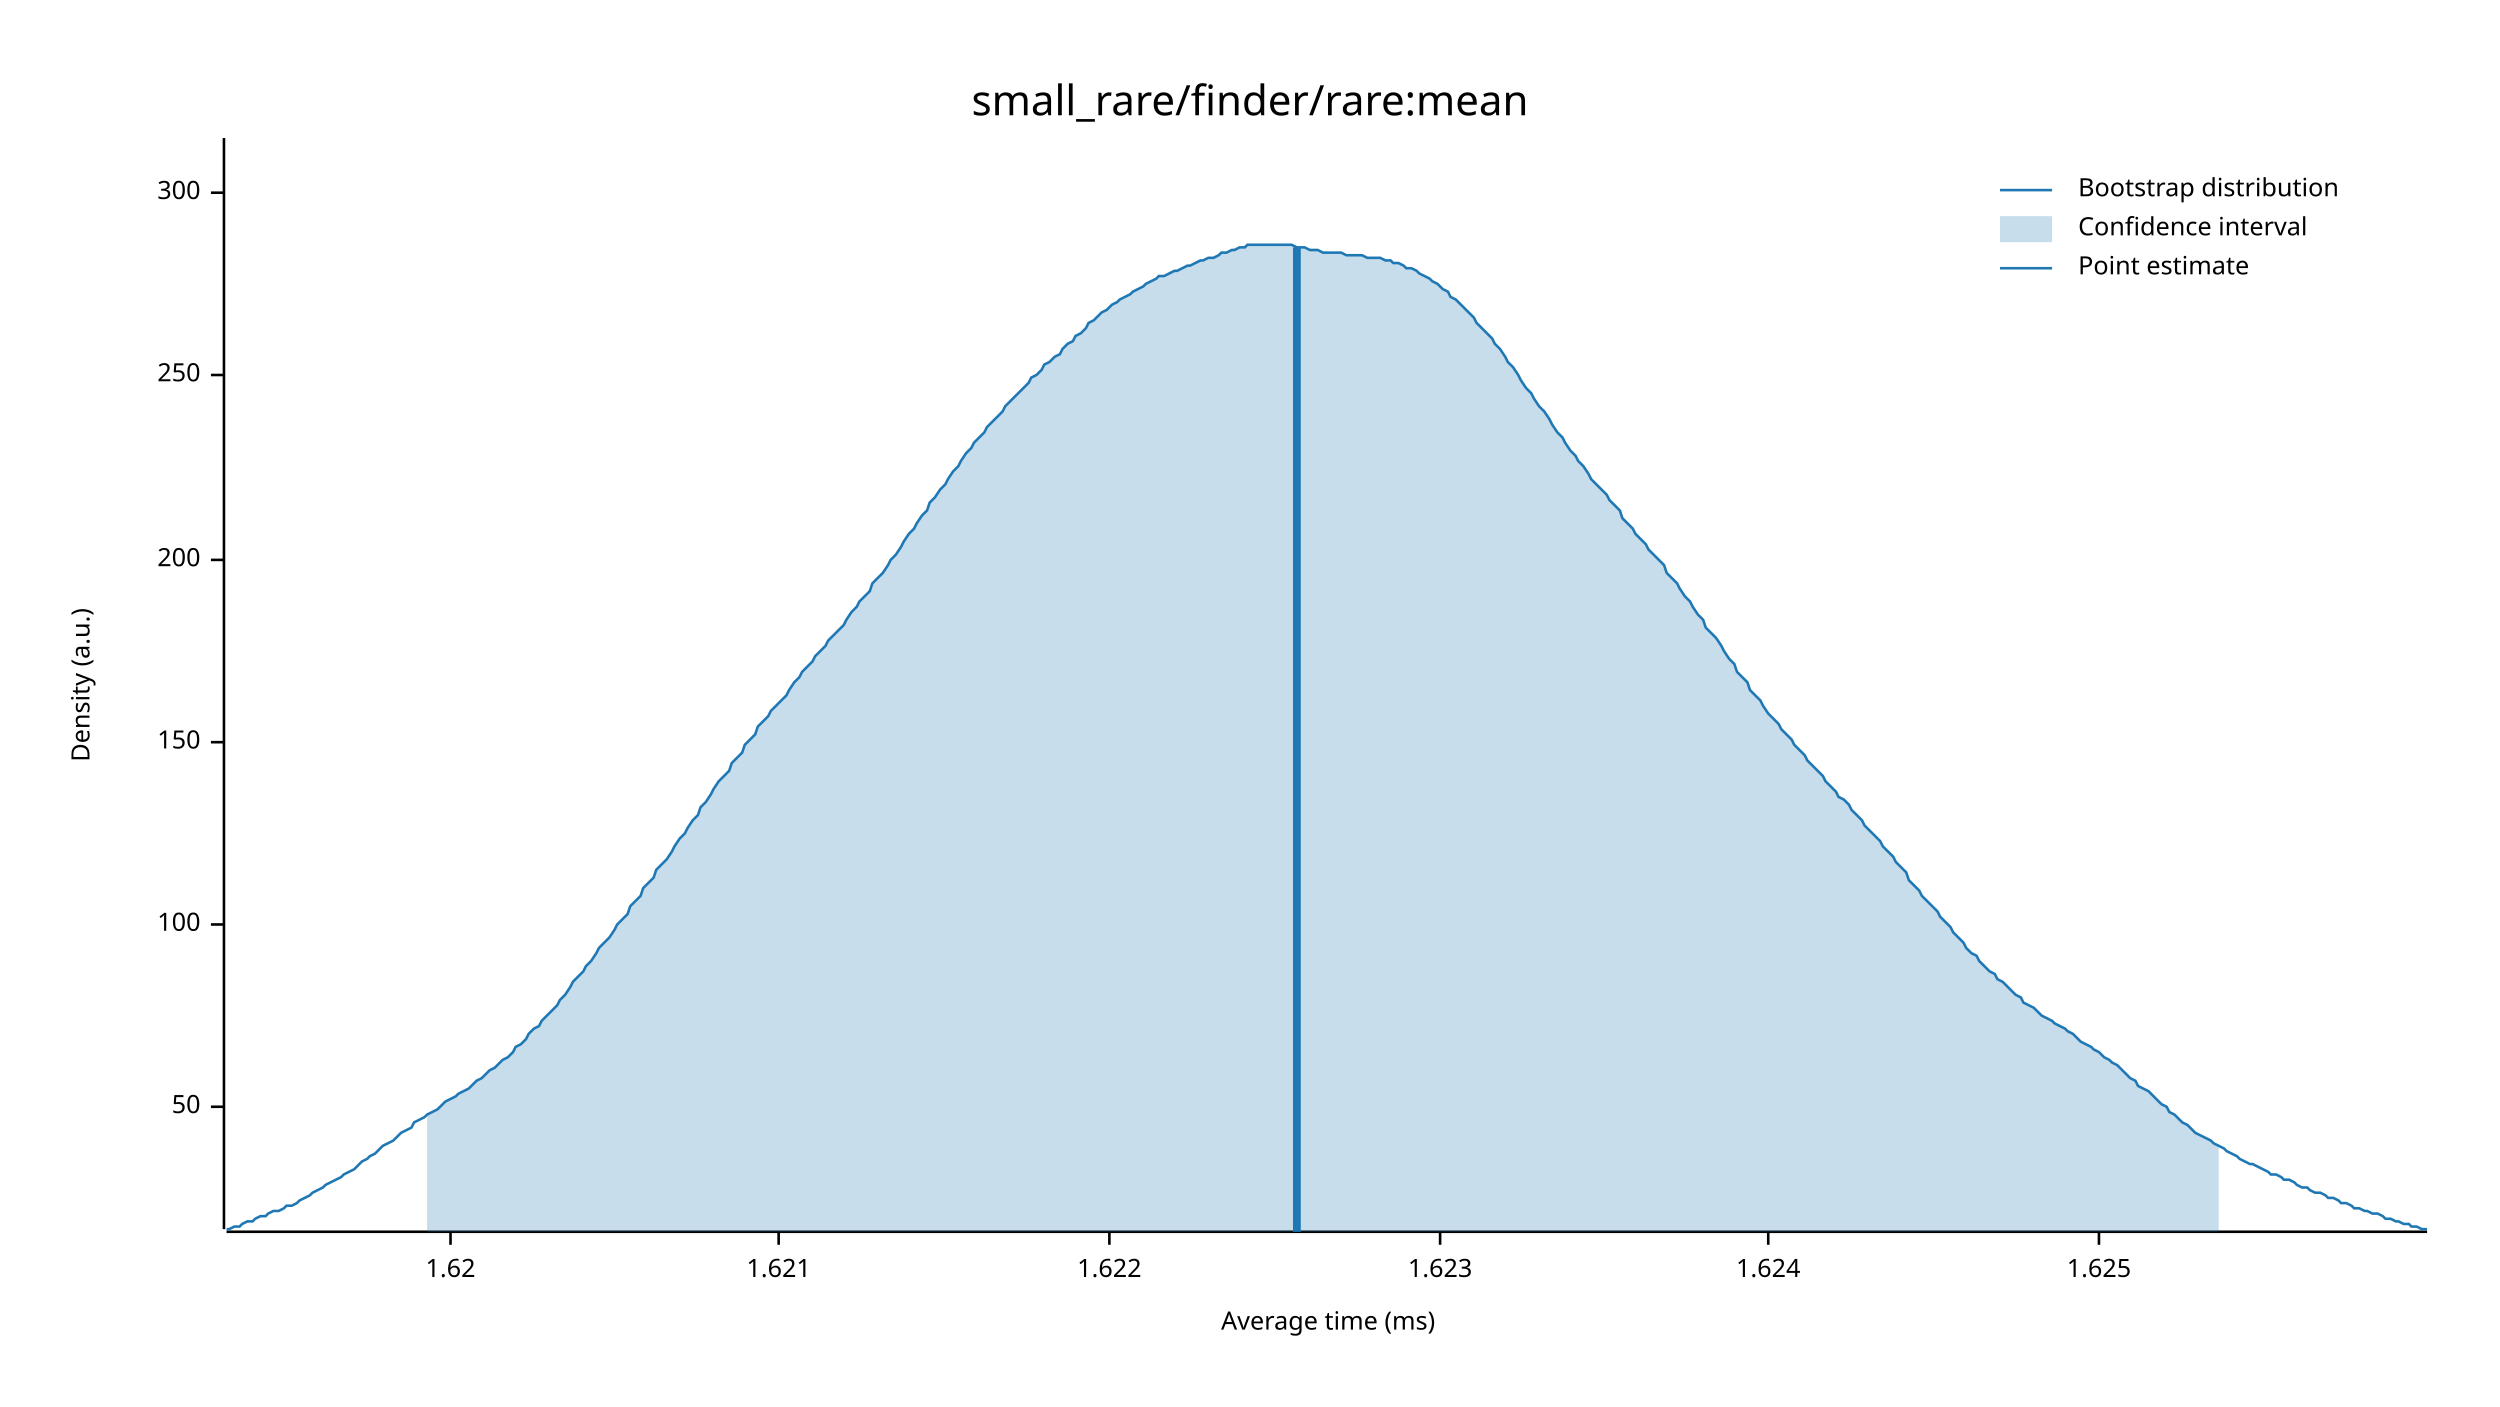
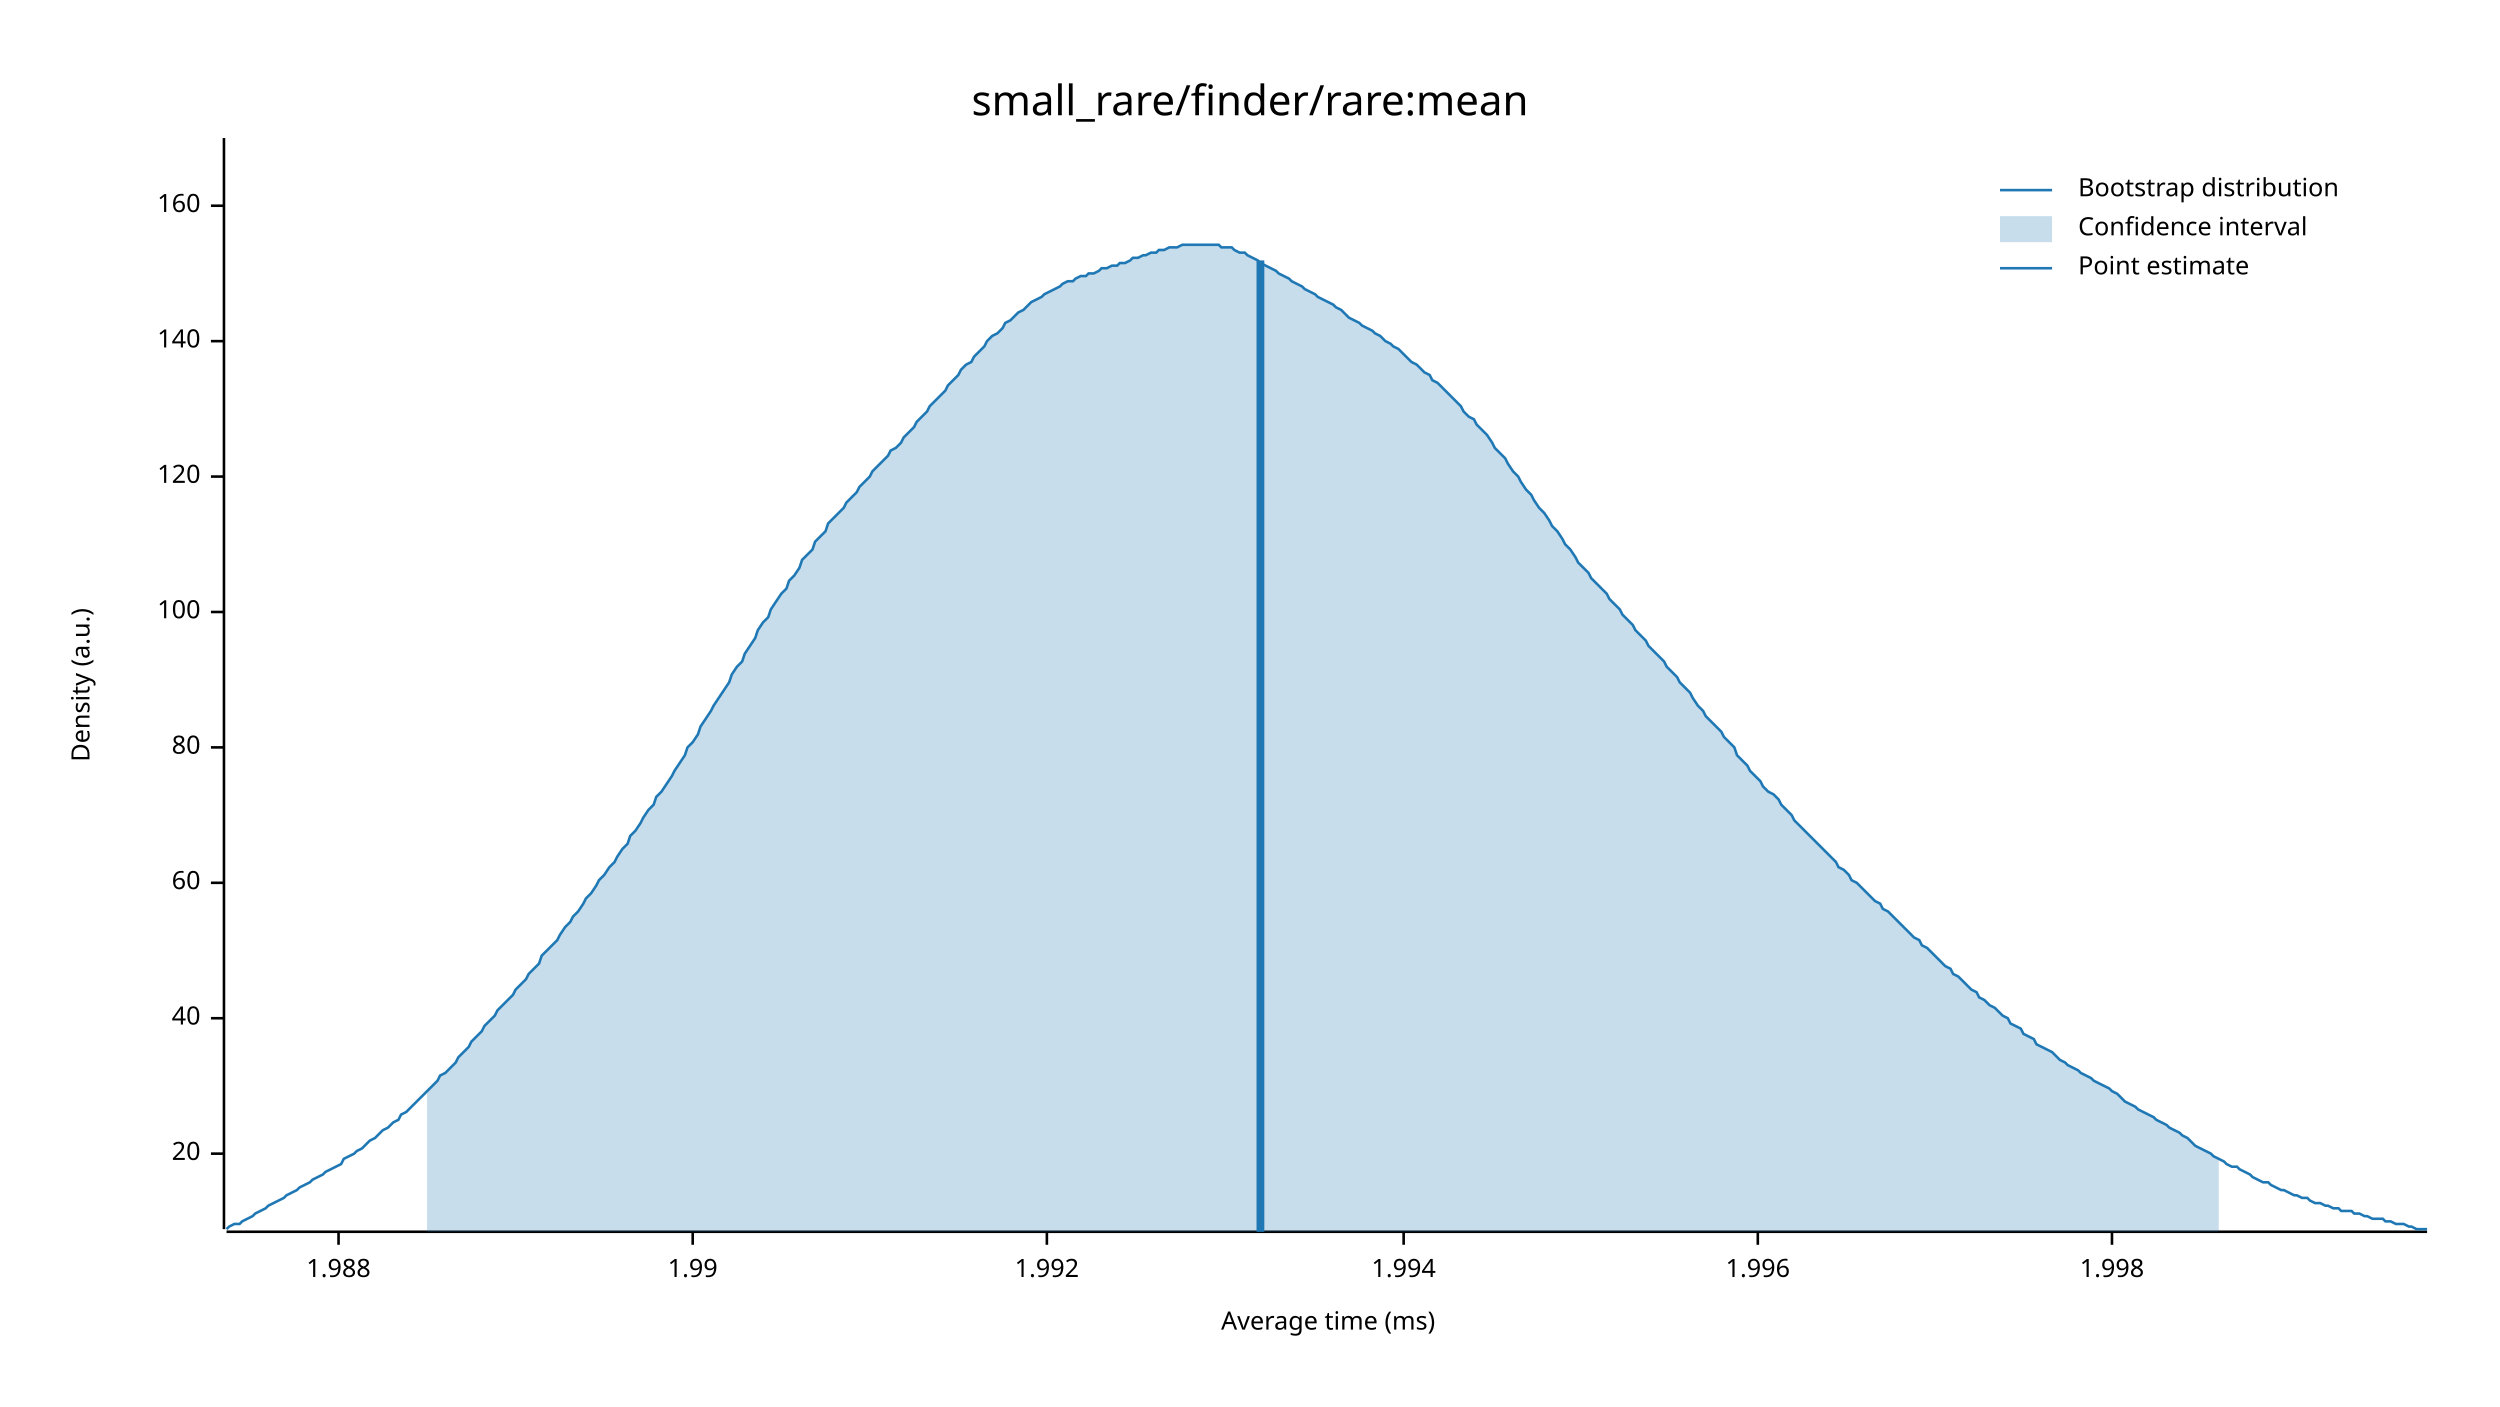
<svg xmlns="http://www.w3.org/2000/svg" width="960" height="540" viewBox="0 0 960 540">
  <text x="480" y="32" dy="0.76em" text-anchor="middle" font-family="sans-serif" font-size="16.129" opacity="1" fill="#000000">
small_rare/finder/rare:mean
</text>
  <text x="27" y="263" dy="0.76em" text-anchor="middle" font-family="sans-serif" font-size="9.677" opacity="1" fill="#000000" transform="rotate(270, 27, 263)">
Density (a.u.)
</text>
  <text x="510" y="513" dy="-0.5ex" text-anchor="middle" font-family="sans-serif" font-size="9.677" opacity="1" fill="#000000">
Average time (ms)
</text>
  <polyline fill="none" opacity="1" stroke="#000000" stroke-width="1" points="86,53 86,472 " />
-   <text x="77" y="425" dy="0.5ex" text-anchor="end" font-family="sans-serif" font-size="9.677" opacity="1" fill="#000000">
- 50
+   <text x="77" y="443" dy="0.5ex" text-anchor="end" font-family="sans-serif" font-size="9.677" opacity="1" fill="#000000">
+ 20
</text>
-   <polyline fill="none" opacity="1" stroke="#000000" stroke-width="1" points="81,425 86,425 " />
-   <text x="77" y="355" dy="0.5ex" text-anchor="end" font-family="sans-serif" font-size="9.677" opacity="1" fill="#000000">
+   <polyline fill="none" opacity="1" stroke="#000000" stroke-width="1" points="81,443 86,443 " />
+   <text x="77" y="391" dy="0.5ex" text-anchor="end" font-family="sans-serif" font-size="9.677" opacity="1" fill="#000000">
+ 40
+ </text>
+   <polyline fill="none" opacity="1" stroke="#000000" stroke-width="1" points="81,391 86,391 " />
+   <text x="77" y="339" dy="0.5ex" text-anchor="end" font-family="sans-serif" font-size="9.677" opacity="1" fill="#000000">
+ 60
+ </text>
+   <polyline fill="none" opacity="1" stroke="#000000" stroke-width="1" points="81,339 86,339 " />
+   <text x="77" y="287" dy="0.5ex" text-anchor="end" font-family="sans-serif" font-size="9.677" opacity="1" fill="#000000">
+ 80
+ </text>
+   <polyline fill="none" opacity="1" stroke="#000000" stroke-width="1" points="81,287 86,287 " />
+   <text x="77" y="235" dy="0.5ex" text-anchor="end" font-family="sans-serif" font-size="9.677" opacity="1" fill="#000000">
100
</text>
-   <polyline fill="none" opacity="1" stroke="#000000" stroke-width="1" points="81,355 86,355 " />
-   <text x="77" y="285" dy="0.5ex" text-anchor="end" font-family="sans-serif" font-size="9.677" opacity="1" fill="#000000">
- 150
+   <polyline fill="none" opacity="1" stroke="#000000" stroke-width="1" points="81,235 86,235 " />
+   <text x="77" y="183" dy="0.5ex" text-anchor="end" font-family="sans-serif" font-size="9.677" opacity="1" fill="#000000">
+ 120
</text>
-   <polyline fill="none" opacity="1" stroke="#000000" stroke-width="1" points="81,285 86,285 " />
-   <text x="77" y="215" dy="0.5ex" text-anchor="end" font-family="sans-serif" font-size="9.677" opacity="1" fill="#000000">
- 200
+   <polyline fill="none" opacity="1" stroke="#000000" stroke-width="1" points="81,183 86,183 " />
+   <text x="77" y="131" dy="0.5ex" text-anchor="end" font-family="sans-serif" font-size="9.677" opacity="1" fill="#000000">
+ 140
</text>
-   <polyline fill="none" opacity="1" stroke="#000000" stroke-width="1" points="81,215 86,215 " />
-   <text x="77" y="144" dy="0.5ex" text-anchor="end" font-family="sans-serif" font-size="9.677" opacity="1" fill="#000000">
- 250
+   <polyline fill="none" opacity="1" stroke="#000000" stroke-width="1" points="81,131 86,131 " />
+   <text x="77" y="79" dy="0.5ex" text-anchor="end" font-family="sans-serif" font-size="9.677" opacity="1" fill="#000000">
+ 160
</text>
-   <polyline fill="none" opacity="1" stroke="#000000" stroke-width="1" points="81,144 86,144 " />
-   <text x="77" y="74" dy="0.5ex" text-anchor="end" font-family="sans-serif" font-size="9.677" opacity="1" fill="#000000">
- 300
+   <polyline fill="none" opacity="1" stroke="#000000" stroke-width="1" points="81,79 86,79 " />
+   <polyline fill="none" opacity="1" stroke="#000000" stroke-width="1" points="87,473 932,473 " />
+   <text x="130" y="483" dy="0.76em" text-anchor="middle" font-family="sans-serif" font-size="9.677" opacity="1" fill="#000000">
+ 1.988
</text>
-   <polyline fill="none" opacity="1" stroke="#000000" stroke-width="1" points="81,74 86,74 " />
-   <polyline fill="none" opacity="1" stroke="#000000" stroke-width="1" points="87,473 932,473 " />
-   <text x="173" y="483" dy="0.76em" text-anchor="middle" font-family="sans-serif" font-size="9.677" opacity="1" fill="#000000">
- 1.62
+   <polyline fill="none" opacity="1" stroke="#000000" stroke-width="1" points="130,473 130,478 " />
+   <text x="266" y="483" dy="0.76em" text-anchor="middle" font-family="sans-serif" font-size="9.677" opacity="1" fill="#000000">
+ 1.99
</text>
-   <polyline fill="none" opacity="1" stroke="#000000" stroke-width="1" points="173,473 173,478 " />
-   <text x="299" y="483" dy="0.76em" text-anchor="middle" font-family="sans-serif" font-size="9.677" opacity="1" fill="#000000">
- 1.621
+   <polyline fill="none" opacity="1" stroke="#000000" stroke-width="1" points="266,473 266,478 " />
+   <text x="402" y="483" dy="0.76em" text-anchor="middle" font-family="sans-serif" font-size="9.677" opacity="1" fill="#000000">
+ 1.992
</text>
-   <polyline fill="none" opacity="1" stroke="#000000" stroke-width="1" points="299,473 299,478 " />
-   <text x="426" y="483" dy="0.76em" text-anchor="middle" font-family="sans-serif" font-size="9.677" opacity="1" fill="#000000">
- 1.622
+   <polyline fill="none" opacity="1" stroke="#000000" stroke-width="1" points="402,473 402,478 " />
+   <text x="539" y="483" dy="0.76em" text-anchor="middle" font-family="sans-serif" font-size="9.677" opacity="1" fill="#000000">
+ 1.994
</text>
-   <polyline fill="none" opacity="1" stroke="#000000" stroke-width="1" points="426,473 426,478 " />
-   <text x="553" y="483" dy="0.76em" text-anchor="middle" font-family="sans-serif" font-size="9.677" opacity="1" fill="#000000">
- 1.623
+   <polyline fill="none" opacity="1" stroke="#000000" stroke-width="1" points="539,473 539,478 " />
+   <text x="675" y="483" dy="0.76em" text-anchor="middle" font-family="sans-serif" font-size="9.677" opacity="1" fill="#000000">
+ 1.996
</text>
-   <polyline fill="none" opacity="1" stroke="#000000" stroke-width="1" points="553,473 553,478 " />
-   <text x="679" y="483" dy="0.76em" text-anchor="middle" font-family="sans-serif" font-size="9.677" opacity="1" fill="#000000">
- 1.624
+   <polyline fill="none" opacity="1" stroke="#000000" stroke-width="1" points="675,473 675,478 " />
+   <text x="811" y="483" dy="0.76em" text-anchor="middle" font-family="sans-serif" font-size="9.677" opacity="1" fill="#000000">
+ 1.998
</text>
-   <polyline fill="none" opacity="1" stroke="#000000" stroke-width="1" points="679,473 679,478 " />
-   <text x="806" y="483" dy="0.76em" text-anchor="middle" font-family="sans-serif" font-size="9.677" opacity="1" fill="#000000">
- 1.625
- </text>
-   <polyline fill="none" opacity="1" stroke="#000000" stroke-width="1" points="806,473 806,478 " />
-   <polyline fill="none" opacity="1" stroke="#1F78B4" stroke-width="1" points="87,472 88,472 90,471 92,471 93,470 95,469 97,469 98,468 100,467 102,467 103,466 105,465 107,465 109,464 110,463 112,463 114,462 115,461 117,460 119,459 120,458 122,457 124,456 125,455 127,454 129,453 131,452 132,451 134,450 136,449 137,448 139,446 141,445 142,444 144,443 146,441 147,440 149,439 151,438 153,436 154,435 156,434 158,433 159,431 161,430 163,429 164,428 166,427 168,426 169,425 171,423 173,422 175,421 176,420 178,419 180,418 181,417 183,415 185,414 186,413 188,411 190,410 191,409 193,407 195,406 197,404 198,402 200,401 202,399 203,397 205,395 207,394 208,392 210,390 212,388 214,386 215,384 217,382 219,379 220,377 222,375 224,373 225,371 227,369 229,366 230,364 232,362 234,360 236,357 237,355 239,353 241,351 242,348 244,346 246,344 247,341 249,339 251,337 252,334 254,332 256,330 258,327 259,325 261,322 263,320 264,318 266,315 268,313 269,310 271,308 273,305 274,303 276,300 278,298 280,296 281,293 283,291 285,289 286,286 288,284 290,282 291,279 293,277 295,275 296,273 298,271 300,269 302,267 303,265 305,262 307,260 308,258 310,256 312,254 313,252 315,250 317,248 318,246 320,244 322,242 324,240 325,238 327,235 329,233 330,231 332,229 334,227 335,224 337,222 339,220 341,217 342,215 344,213 346,210 347,208 349,205 351,203 352,201 354,198 356,196 357,193 359,191 361,188 363,186 364,184 366,181 368,179 369,177 371,174 373,172 374,170 376,168 378,166 379,164 381,162 383,160 385,158 386,156 388,154 390,152 391,151 393,149 395,147 396,145 398,144 400,142 401,140 403,139 405,137 407,136 408,134 410,132 412,131 413,129 415,128 417,126 418,124 420,123 422,121 423,120 425,119 427,117 429,116 430,115 432,114 434,113 435,112 437,111 439,110 440,109 442,108 444,107 445,106 447,106 449,105 451,104 452,104 454,103 456,102 457,102 459,101 461,100 462,100 464,99 466,99 468,98 469,97 471,97 473,96 474,96 476,95 478,95 479,94 481,94 483,94 484,94 486,94 488,94 490,94 491,94 493,94 495,94 496,94 498,95 500,95 501,95 503,96 505,96 506,96 508,97 510,97 512,97 513,97 515,97 517,98 518,98 520,98 522,98 523,98 525,99 527,99 528,99 530,99 532,100 534,100 535,101 537,101 539,102 540,103 542,103 544,104 545,105 547,106 549,107 550,108 552,109 554,111 556,112 557,114 559,115 561,117 562,118 564,120 566,122 567,124 569,126 571,128 573,130 574,132 576,134 578,137 579,139 581,141 583,144 584,146 586,149 588,151 589,153 591,156 593,158 595,161 596,163 598,166 600,168 601,170 603,173 605,175 606,177 608,179 610,182 611,184 613,186 615,188 617,190 618,192 620,194 622,196 623,199 625,201 627,203 628,205 630,207 632,209 633,211 635,213 637,215 639,217 640,220 642,222 644,224 645,226 647,229 649,231 650,233 652,236 654,238 655,241 657,243 659,245 661,248 662,250 664,253 666,255 667,258 669,260 671,262 672,265 674,267 676,269 677,271 679,274 681,276 683,278 684,280 686,282 688,284 689,286 691,288 693,290 694,292 696,294 698,296 700,298 701,300 703,302 705,304 706,306 708,307 710,309 711,311 713,313 715,315 716,317 718,319 720,321 722,323 723,325 725,327 727,329 728,331 730,333 732,335 733,338 735,340 737,342 738,344 740,346 742,348 744,350 745,352 747,354 749,356 750,358 752,360 754,362 755,364 757,366 759,367 760,369 762,371 764,373 766,374 767,376 769,377 771,379 772,380 774,382 776,383 777,385 779,386 781,387 782,388 784,390 786,391 788,392 789,393 791,394 793,395 794,396 796,397 798,399 799,400 801,401 803,402 804,403 806,404 808,406 810,407 811,408 813,409 815,411 816,412 818,414 820,415 821,417 823,418 825,419 827,421 828,422 830,424 832,425 833,427 835,428 837,430 838,431 840,432 842,434 843,435 845,436 847,437 849,438 850,439 852,440 854,441 855,442 857,443 859,444 860,445 862,446 864,447 865,447 867,448 869,449 871,450 872,451 874,451 876,452 877,453 879,453 881,454 882,455 884,456 886,456 887,457 889,458 891,458 893,459 894,460 896,460 898,461 899,462 901,462 903,463 904,464 906,464 908,465 909,465 911,466 913,466 915,467 916,468 918,468 920,469 921,469 923,470 925,470 926,471 928,471 930,472 932,472 " />
-   <polygon opacity="0.25" fill="#1F78B4" points="164,428 166,427 168,426 169,425 171,423 173,422 175,421 176,420 178,419 180,418 181,417 183,415 185,414 186,413 188,411 190,410 191,409 193,407 195,406 197,404 198,402 200,401 202,399 203,397 205,395 207,394 208,392 210,390 212,388 214,386 215,384 217,382 219,379 220,377 222,375 224,373 225,371 227,369 229,366 230,364 232,362 234,360 236,357 237,355 239,353 241,351 242,348 244,346 246,344 247,341 249,339 251,337 252,334 254,332 256,330 258,327 259,325 261,322 263,320 264,318 266,315 268,313 269,310 271,308 273,305 274,303 276,300 278,298 280,296 281,293 283,291 285,289 286,286 288,284 290,282 291,279 293,277 295,275 296,273 298,271 300,269 302,267 303,265 305,262 307,260 308,258 310,256 312,254 313,252 315,250 317,248 318,246 320,244 322,242 324,240 325,238 327,235 329,233 330,231 332,229 334,227 335,224 337,222 339,220 341,217 342,215 344,213 346,210 347,208 349,205 351,203 352,201 354,198 356,196 357,193 359,191 361,188 363,186 364,184 366,181 368,179 369,177 371,174 373,172 374,170 376,168 378,166 379,164 381,162 383,160 385,158 386,156 388,154 390,152 391,151 393,149 395,147 396,145 398,144 400,142 401,140 403,139 405,137 407,136 408,134 410,132 412,131 413,129 415,128 417,126 418,124 420,123 422,121 423,120 425,119 427,117 429,116 430,115 432,114 434,113 435,112 437,111 439,110 440,109 442,108 444,107 445,106 447,106 449,105 451,104 452,104 454,103 456,102 457,102 459,101 461,100 462,100 464,99 466,99 468,98 469,97 471,97 473,96 474,96 476,95 478,95 479,94 481,94 483,94 484,94 486,94 488,94 490,94 491,94 493,94 495,94 496,94 498,95 500,95 501,95 503,96 505,96 506,96 508,97 510,97 512,97 513,97 515,97 517,98 518,98 520,98 522,98 523,98 525,99 527,99 528,99 530,99 532,100 534,100 535,101 537,101 539,102 540,103 542,103 544,104 545,105 547,106 549,107 550,108 552,109 554,111 556,112 557,114 559,115 561,117 562,118 564,120 566,122 567,124 569,126 571,128 573,130 574,132 576,134 578,137 579,139 581,141 583,144 584,146 586,149 588,151 589,153 591,156 593,158 595,161 596,163 598,166 600,168 601,170 603,173 605,175 606,177 608,179 610,182 611,184 613,186 615,188 617,190 618,192 620,194 622,196 623,199 625,201 627,203 628,205 630,207 632,209 633,211 635,213 637,215 639,217 640,220 642,222 644,224 645,226 647,229 649,231 650,233 652,236 654,238 655,241 657,243 659,245 661,248 662,250 664,253 666,255 667,258 669,260 671,262 672,265 674,267 676,269 677,271 679,274 681,276 683,278 684,280 686,282 688,284 689,286 691,288 693,290 694,292 696,294 698,296 700,298 701,300 703,302 705,304 706,306 708,307 710,309 711,311 713,313 715,315 716,317 718,319 720,321 722,323 723,325 725,327 727,329 728,331 730,333 732,335 733,338 735,340 737,342 738,344 740,346 742,348 744,350 745,352 747,354 749,356 750,358 752,360 754,362 755,364 757,366 759,367 760,369 762,371 764,373 766,374 767,376 769,377 771,379 772,380 774,382 776,383 777,385 779,386 781,387 782,388 784,390 786,391 788,392 789,393 791,394 793,395 794,396 796,397 798,399 799,400 801,401 803,402 804,403 806,404 808,406 810,407 811,408 813,409 815,411 816,412 818,414 820,415 821,417 823,418 825,419 827,421 828,422 830,424 832,425 833,427 835,428 837,430 838,431 840,432 842,434 843,435 845,436 847,437 849,438 850,439 852,440 852,473 164,473 " />
-   <polyline fill="none" opacity="1" stroke="#1F78B4" stroke-width="3" points="498,473 498,95 " />
+   <polyline fill="none" opacity="1" stroke="#000000" stroke-width="1" points="811,473 811,478 " />
+   <polyline fill="none" opacity="1" stroke="#1F78B4" stroke-width="1" points="87,472 88,471 90,470 92,470 93,469 95,468 97,467 98,466 100,465 102,464 103,463 105,462 107,461 109,460 110,459 112,458 114,457 115,456 117,455 119,454 120,453 122,452 124,451 125,450 127,449 129,448 131,447 132,445 134,444 136,443 137,442 139,441 141,439 142,438 144,437 146,435 147,434 149,433 151,431 153,430 154,428 156,427 158,425 159,424 161,422 163,420 164,419 166,417 168,415 169,413 171,412 173,410 175,408 176,406 178,404 180,402 181,400 183,398 185,396 186,394 188,392 190,390 191,388 193,386 195,384 197,382 198,380 200,378 202,376 203,374 205,372 207,370 208,367 210,365 212,363 214,361 215,359 217,356 219,354 220,352 222,350 224,347 225,345 227,343 229,340 230,338 232,336 234,333 236,331 237,329 239,326 241,324 242,321 244,319 246,316 247,314 249,311 251,309 252,306 254,304 256,301 258,298 259,296 261,293 263,290 264,287 266,285 268,282 269,279 271,276 273,273 274,271 276,268 278,265 280,262 281,259 283,256 285,254 286,251 288,248 290,245 291,242 293,239 295,237 296,234 298,231 300,228 302,226 303,223 305,221 307,218 308,215 310,213 312,211 313,208 315,206 317,204 318,201 320,199 322,197 324,195 325,193 327,191 329,189 330,187 332,185 334,183 335,181 337,179 339,177 341,175 342,173 344,172 346,170 347,168 349,166 351,164 352,162 354,160 356,158 357,156 359,154 361,152 363,150 364,148 366,146 368,144 369,142 371,140 373,139 374,137 376,135 378,133 379,131 381,129 383,128 385,126 386,124 388,123 390,121 391,120 393,119 395,117 396,116 398,115 400,114 401,113 403,112 405,111 407,110 408,109 410,108 412,108 413,107 415,106 417,106 418,105 420,105 422,104 423,103 425,103 427,102 429,102 430,101 432,101 434,100 435,99 437,99 439,98 440,98 442,97 444,97 445,96 447,96 449,95 451,95 452,95 454,94 456,94 457,94 459,94 461,94 462,94 464,94 466,94 468,94 469,95 471,95 473,95 474,96 476,97 478,97 479,98 481,99 483,100 484,101 486,102 488,103 490,104 491,105 493,106 495,107 496,108 498,109 500,110 501,111 503,112 505,113 506,114 508,115 510,116 512,117 513,118 515,119 517,121 518,122 520,123 522,124 523,125 525,126 527,127 528,128 530,129 532,131 534,132 535,133 537,134 539,136 540,137 542,139 544,140 545,141 547,143 549,144 550,146 552,147 554,149 556,151 557,152 559,154 561,156 562,158 564,160 566,161 567,163 569,165 571,167 573,170 574,172 576,174 578,176 579,178 581,181 583,183 584,185 586,188 588,190 589,192 591,195 593,197 595,200 596,202 598,204 600,207 601,209 603,211 605,214 606,216 608,218 610,220 611,222 613,224 615,226 617,228 618,230 620,232 622,234 623,236 625,238 627,240 628,242 630,244 632,246 633,248 635,250 637,252 639,254 640,256 642,258 644,260 645,262 647,264 649,266 650,268 652,271 654,273 655,275 657,277 659,279 661,281 662,283 664,285 666,287 667,290 669,292 671,294 672,296 674,298 676,300 677,302 679,304 681,305 683,307 684,309 686,311 688,313 689,315 691,317 693,319 694,320 696,322 698,324 700,326 701,327 703,329 705,331 706,333 708,334 710,336 711,338 713,339 715,341 716,342 718,344 720,346 722,347 723,349 725,350 727,352 728,353 730,355 732,357 733,358 735,360 737,361 738,363 740,364 742,366 744,368 745,369 747,371 749,372 750,374 752,375 754,377 755,378 757,380 759,381 760,383 762,384 764,386 766,387 767,388 769,390 771,391 772,393 774,394 776,395 777,397 779,398 781,399 782,401 784,402 786,403 788,404 789,405 791,407 793,408 794,409 796,410 798,411 799,412 801,413 803,414 804,415 806,416 808,417 810,418 811,419 813,420 815,422 816,423 818,424 820,425 821,426 823,427 825,428 827,429 828,430 830,431 832,432 833,433 835,434 837,435 838,436 840,437 842,439 843,440 845,441 847,442 849,443 850,444 852,445 854,446 855,447 857,448 859,448 860,449 862,450 864,451 865,452 867,453 869,454 871,454 872,455 874,456 876,457 877,457 879,458 881,459 882,459 884,460 886,460 887,461 889,462 891,462 893,463 894,463 896,464 898,464 899,465 901,465 903,465 904,466 906,466 908,467 909,467 911,468 913,468 915,468 916,469 918,469 920,470 921,470 923,470 925,471 926,471 928,472 930,472 932,472 " />
+   <polygon opacity="0.25" fill="#1F78B4" points="164,419 166,417 168,415 169,413 171,412 173,410 175,408 176,406 178,404 180,402 181,400 183,398 185,396 186,394 188,392 190,390 191,388 193,386 195,384 197,382 198,380 200,378 202,376 203,374 205,372 207,370 208,367 210,365 212,363 214,361 215,359 217,356 219,354 220,352 222,350 224,347 225,345 227,343 229,340 230,338 232,336 234,333 236,331 237,329 239,326 241,324 242,321 244,319 246,316 247,314 249,311 251,309 252,306 254,304 256,301 258,298 259,296 261,293 263,290 264,287 266,285 268,282 269,279 271,276 273,273 274,271 276,268 278,265 280,262 281,259 283,256 285,254 286,251 288,248 290,245 291,242 293,239 295,237 296,234 298,231 300,228 302,226 303,223 305,221 307,218 308,215 310,213 312,211 313,208 315,206 317,204 318,201 320,199 322,197 324,195 325,193 327,191 329,189 330,187 332,185 334,183 335,181 337,179 339,177 341,175 342,173 344,172 346,170 347,168 349,166 351,164 352,162 354,160 356,158 357,156 359,154 361,152 363,150 364,148 366,146 368,144 369,142 371,140 373,139 374,137 376,135 378,133 379,131 381,129 383,128 385,126 386,124 388,123 390,121 391,120 393,119 395,117 396,116 398,115 400,114 401,113 403,112 405,111 407,110 408,109 410,108 412,108 413,107 415,106 417,106 418,105 420,105 422,104 423,103 425,103 427,102 429,102 430,101 432,101 434,100 435,99 437,99 439,98 440,98 442,97 444,97 445,96 447,96 449,95 451,95 452,95 454,94 456,94 457,94 459,94 461,94 462,94 464,94 466,94 468,94 469,95 471,95 473,95 474,96 476,97 478,97 479,98 481,99 483,100 484,101 486,102 488,103 490,104 491,105 493,106 495,107 496,108 498,109 500,110 501,111 503,112 505,113 506,114 508,115 510,116 512,117 513,118 515,119 517,121 518,122 520,123 522,124 523,125 525,126 527,127 528,128 530,129 532,131 534,132 535,133 537,134 539,136 540,137 542,139 544,140 545,141 547,143 549,144 550,146 552,147 554,149 556,151 557,152 559,154 561,156 562,158 564,160 566,161 567,163 569,165 571,167 573,170 574,172 576,174 578,176 579,178 581,181 583,183 584,185 586,188 588,190 589,192 591,195 593,197 595,200 596,202 598,204 600,207 601,209 603,211 605,214 606,216 608,218 610,220 611,222 613,224 615,226 617,228 618,230 620,232 622,234 623,236 625,238 627,240 628,242 630,244 632,246 633,248 635,250 637,252 639,254 640,256 642,258 644,260 645,262 647,264 649,266 650,268 652,271 654,273 655,275 657,277 659,279 661,281 662,283 664,285 666,287 667,290 669,292 671,294 672,296 674,298 676,300 677,302 679,304 681,305 683,307 684,309 686,311 688,313 689,315 691,317 693,319 694,320 696,322 698,324 700,326 701,327 703,329 705,331 706,333 708,334 710,336 711,338 713,339 715,341 716,342 718,344 720,346 722,347 723,349 725,350 727,352 728,353 730,355 732,357 733,358 735,360 737,361 738,363 740,364 742,366 744,368 745,369 747,371 749,372 750,374 752,375 754,377 755,378 757,380 759,381 760,383 762,384 764,386 766,387 767,388 769,390 771,391 772,393 774,394 776,395 777,397 779,398 781,399 782,401 784,402 786,403 788,404 789,405 791,407 793,408 794,409 796,410 798,411 799,412 801,413 803,414 804,415 806,416 808,417 810,418 811,419 813,420 815,422 816,423 818,424 820,425 821,426 823,427 825,428 827,429 828,430 830,431 832,432 833,433 835,434 837,435 838,436 840,437 842,439 843,440 845,441 847,442 849,443 850,444 852,445 852,473 164,473 " />
+   <polyline fill="none" opacity="1" stroke="#1F78B4" stroke-width="3" points="484,473 484,100 " />
  <text x="798" y="68" dy="0.76em" text-anchor="start" font-family="sans-serif" font-size="9.677" opacity="1" fill="#000000">
Bootstrap distribution
</text>
  <text x="798" y="83" dy="0.76em" text-anchor="start" font-family="sans-serif" font-size="9.677" opacity="1" fill="#000000">
Confidence interval
</text>
  <text x="798" y="98" dy="0.76em" text-anchor="start" font-family="sans-serif" font-size="9.677" opacity="1" fill="#000000">
Point estimate
</text>
  <polyline fill="none" opacity="1" stroke="#1F78B4" stroke-width="1" points="768,73 788,73 " />
  <rect x="768" y="83" width="20" height="10" opacity="0.25" fill="#1F78B4" stroke="none" />
  <polyline fill="none" opacity="1" stroke="#1F78B4" stroke-width="1" points="768,103 788,103 " />
</svg>
